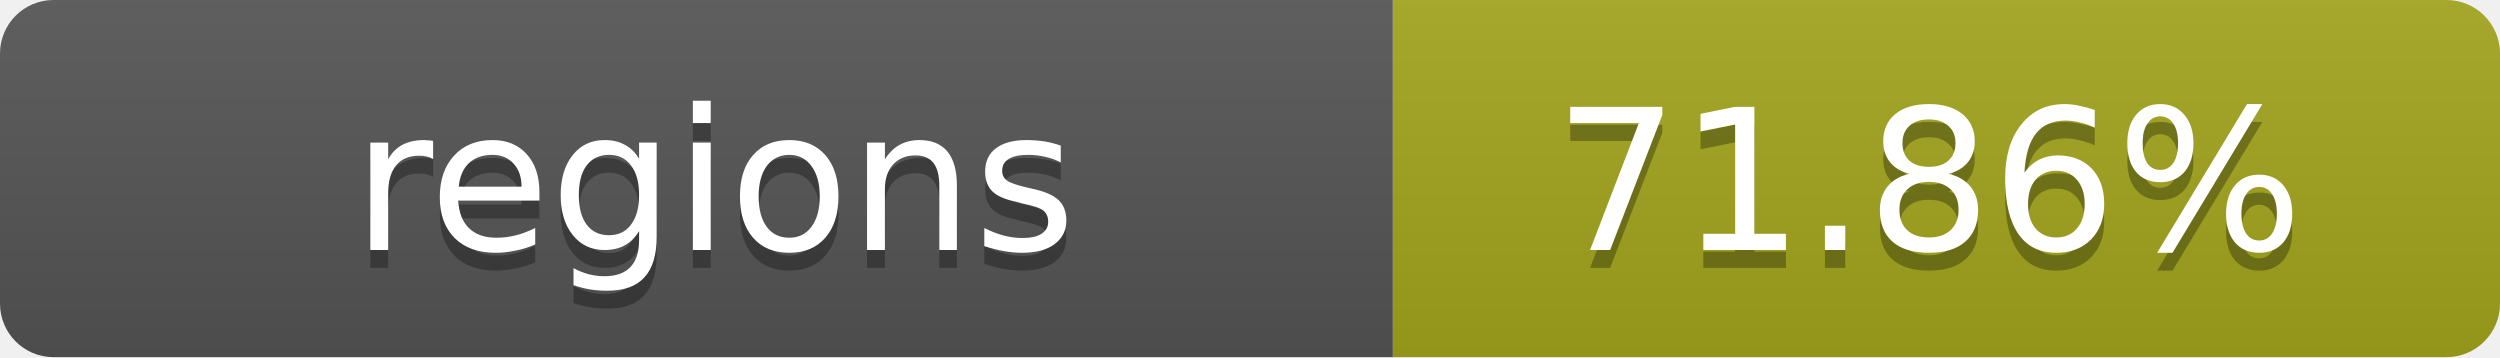
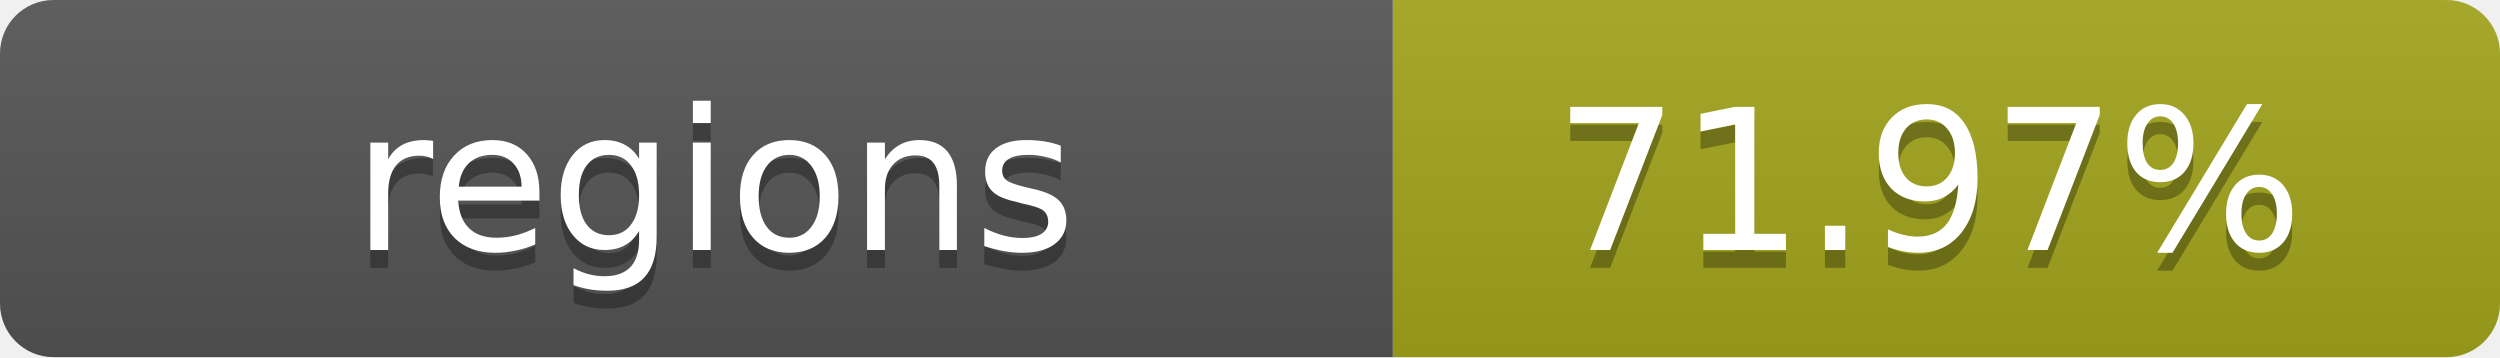
- <svg xmlns="http://www.w3.org/2000/svg" width="140" height="20" role="img" aria-label="regions: 71.86%">
+ <svg xmlns="http://www.w3.org/2000/svg" width="140" height="20" role="img" aria-label="regions: 71.97%">
  <linearGradient id="s" x2="0" y2="100%">
    <stop offset="0" stop-color="#bbb" stop-opacity=".1" />
    <stop offset="1" stop-opacity=".1" />
  </linearGradient>
  <clipPath id="r">
    <rect width="140" height="20" rx="3" fill="#fff" />
  </clipPath>
  <g clip-path="url(#r)">
    <rect width="78" height="20" fill="#555" />
    <rect x="78" width="62" height="20" fill="#a4a61d" />
    <rect width="140" height="20" fill="url(#s)" />
  </g>
  <g fill="#fff" text-anchor="middle" font-family="Verdana,Geneva,DejaVu Sans,sans-serif" text-rendering="geometricPrecision" font-size="11">
    <text x="40" y="15" fill="#010101" fill-opacity=".3">regions</text>
    <text x="40" y="14">regions</text>
-     <text x="108" y="15" fill="#010101" fill-opacity=".3">71.86%</text>
-     <text x="108" y="14">71.86%</text>
+     <text x="108" y="15" fill="#010101" fill-opacity=".3">71.97%</text>
+     <text x="108" y="14">71.97%</text>
  </g>
</svg>
